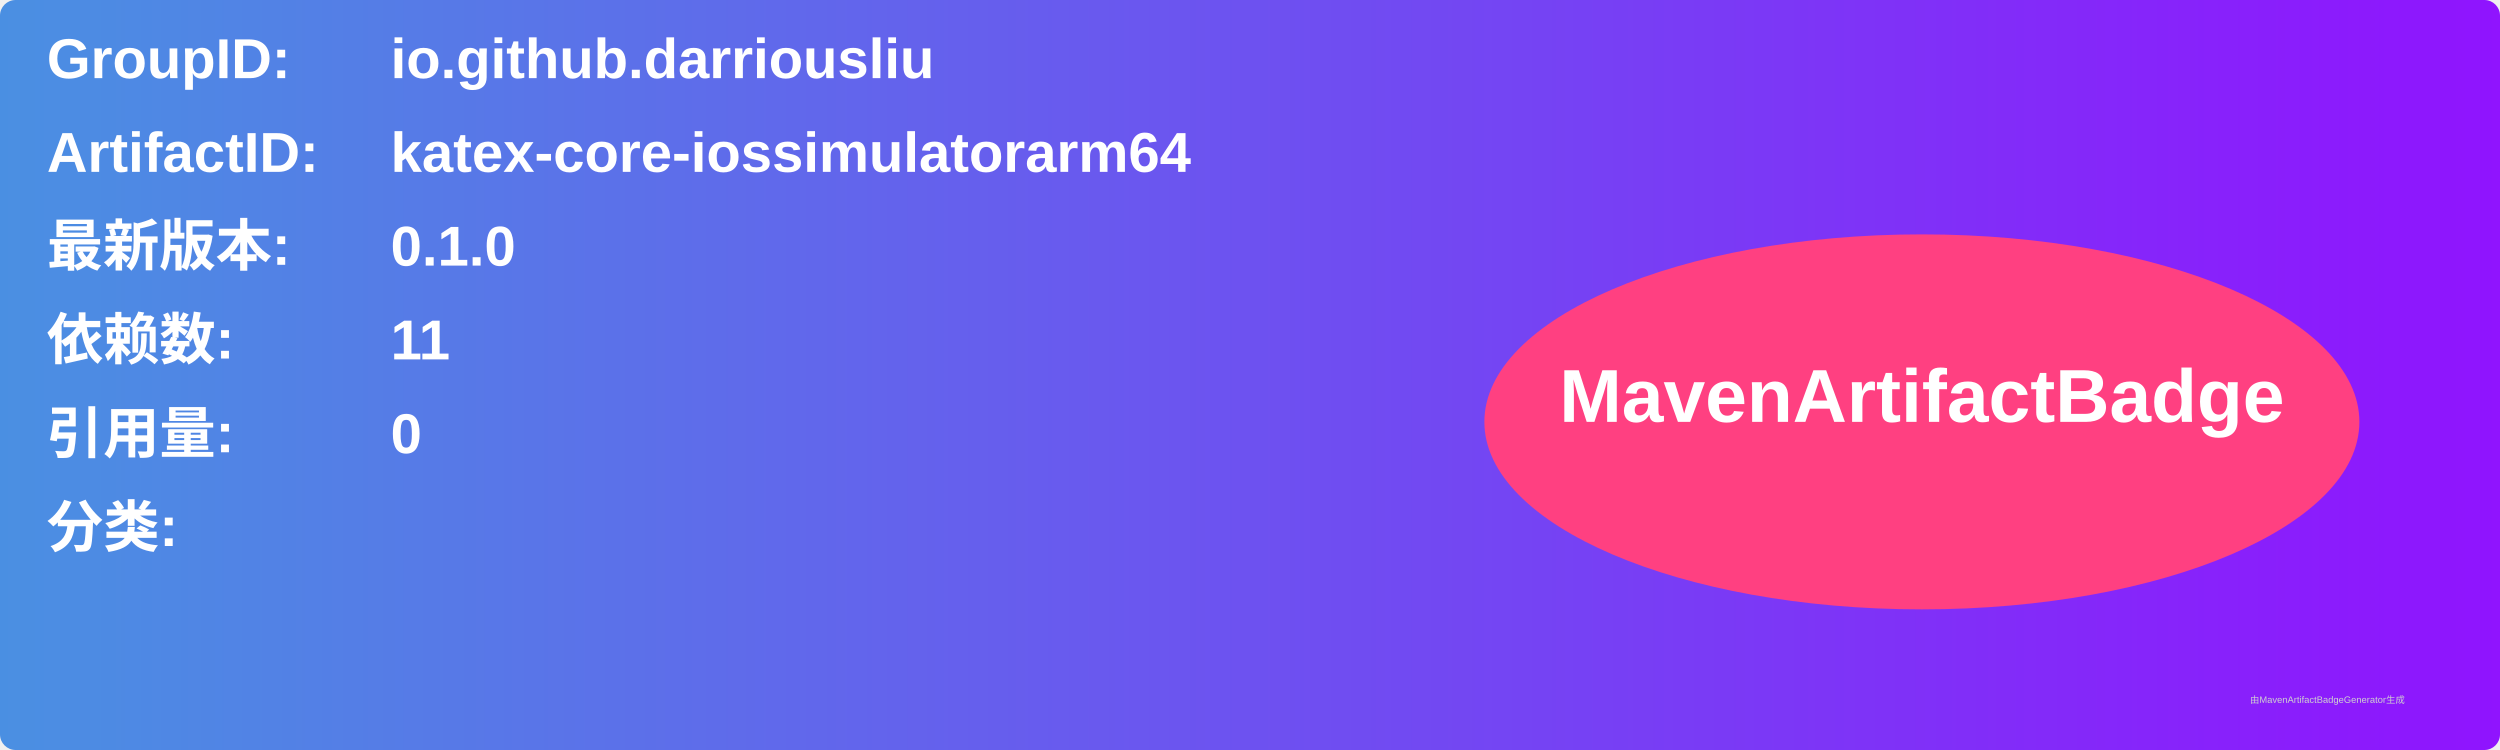
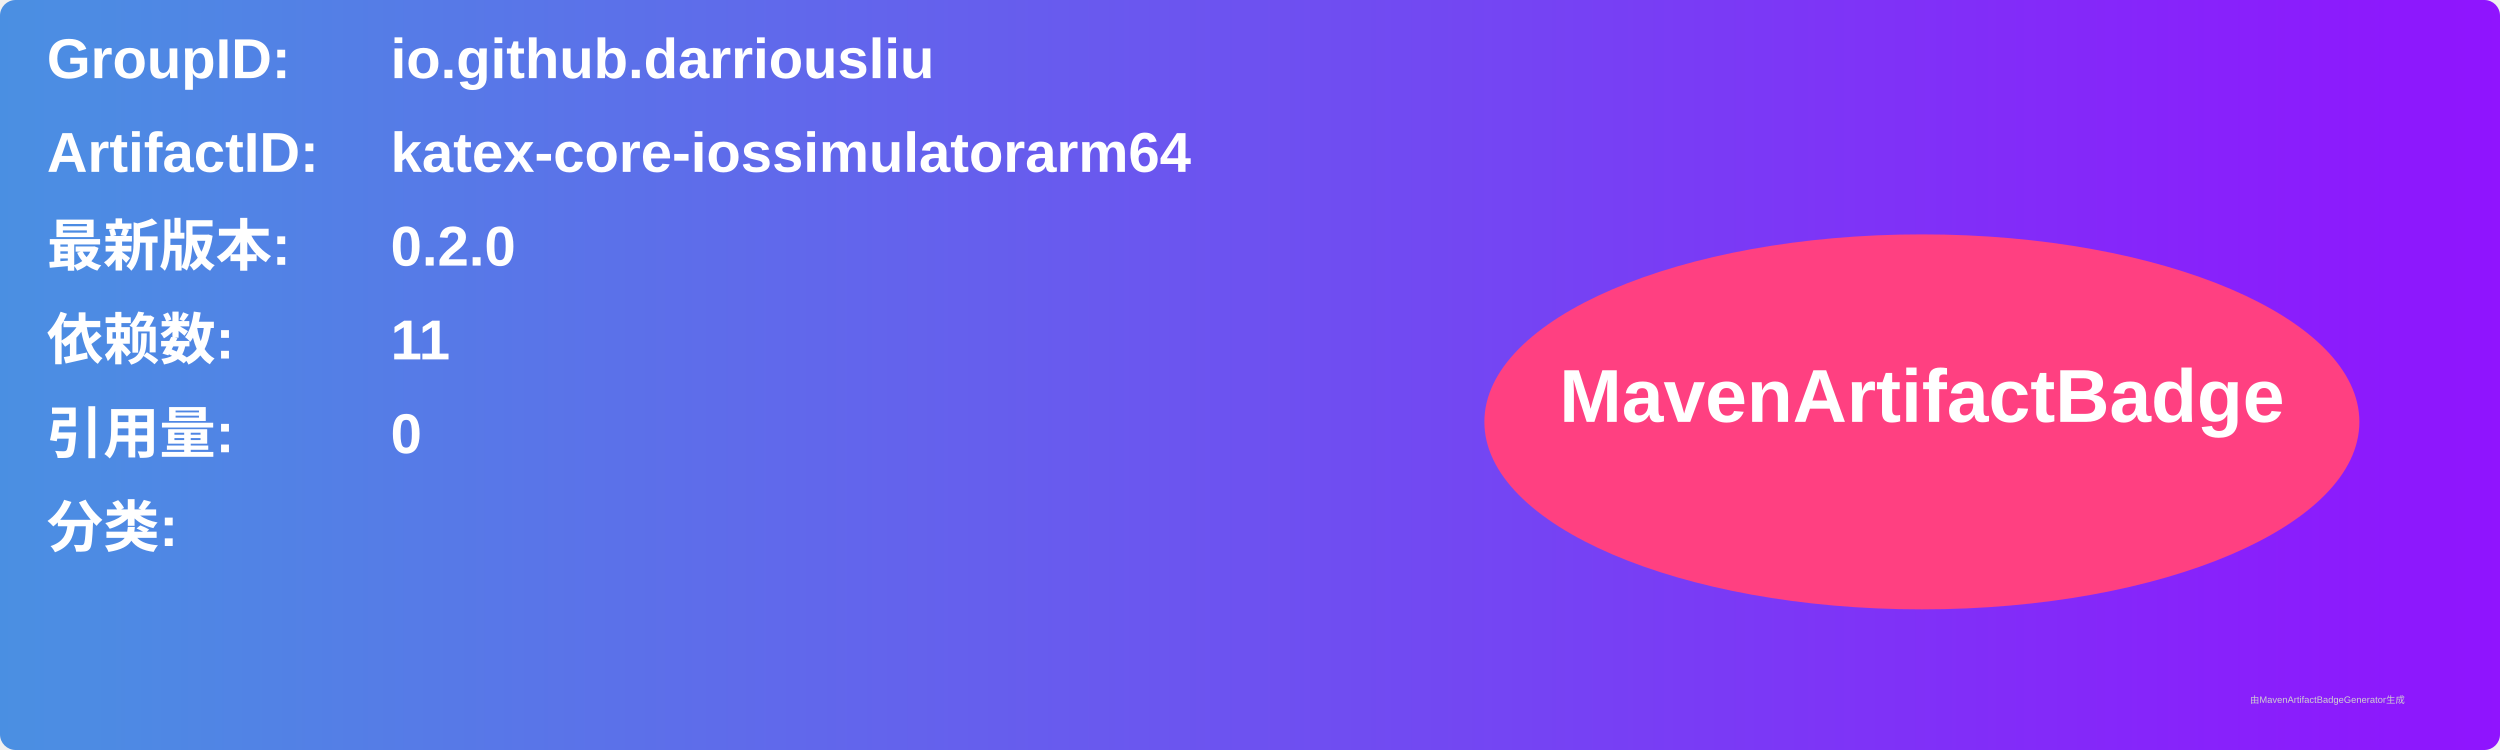
<svg xmlns="http://www.w3.org/2000/svg" width="800" height="240" viewBox="0 0 800 240">
  <linearGradient id="grad" x1="0%" y1="0%" x2="100%" y2="0%">
    <stop offset="0%" stop-color="#4a90e2" />
    <stop offset="100%" stop-color="#9013fe" />
  </linearGradient>
  <rect width="100%" height="100%" rx="5" ry="5" fill="url(#grad)" />
  <g transform="translate(15, 15)">
    <text x="0" y="10" font-family="Arial" font-size="18" fill="white" font-weight="bold" width="260">GroupID:</text>
    <text x="110" y="10" font-family="Arial" font-size="18" fill="white" font-weight="bold" width="460">io.github.darriousliu</text>
    <text x="0" y="40" font-family="Arial" font-size="18" fill="white" font-weight="bold" width="260">ArtifactID:</text>
    <text x="110" y="40" font-family="Arial" font-size="18" fill="white" font-weight="bold" width="460">katex-core-iossimulatorarm64</text>
    <text x="0" y="70" font-family="Arial" font-size="18" fill="white" font-weight="bold">最新版本:</text>
    <text x="110" y="70" font-family="Arial" font-size="18" fill="white" font-weight="bold">
-       <tspan font-weight="bold">0.1.0</tspan>
+       <tspan font-weight="bold">0.2.0</tspan>
    </text>
    <text x="0" y="100" font-family="Arial" font-size="18" fill="white" font-weight="bold">依赖数: </text>
    <text x="110" y="100" font-family="Arial" font-size="18" fill="white">
      <tspan font-weight="bold">11</tspan>
    </text>
    <text x="0" y="130" font-family="Arial" font-size="18" fill="white" font-weight="bold">引用量: </text>
    <text x="110" y="130" font-family="Arial" font-size="18" fill="white">
      <tspan font-weight="bold">0</tspan>
    </text>
    <text x="0" y="160" font-family="Arial" font-size="18" fill="white" font-weight="bold">分类:</text>
    <text x="10" y="190" font-family="Arial" font-size="10" fill="white">
      <tspan font-weight="bold" />
    </text>
    <ellipse cx="600" cy="120" rx="140" ry="60" fill="#ff4081" />
    <text x="600" y="120" text-anchor="middle" font-family="Arial" font-size="24" fill="white" font-weight="bold">MavenArtifactBadge</text>
  </g>
  <text x="720" y="225" font-family="Arial" font-size="3" fill="#d0d0d0">由MavenArtifactBadgeGenerator生成</text>
</svg>
